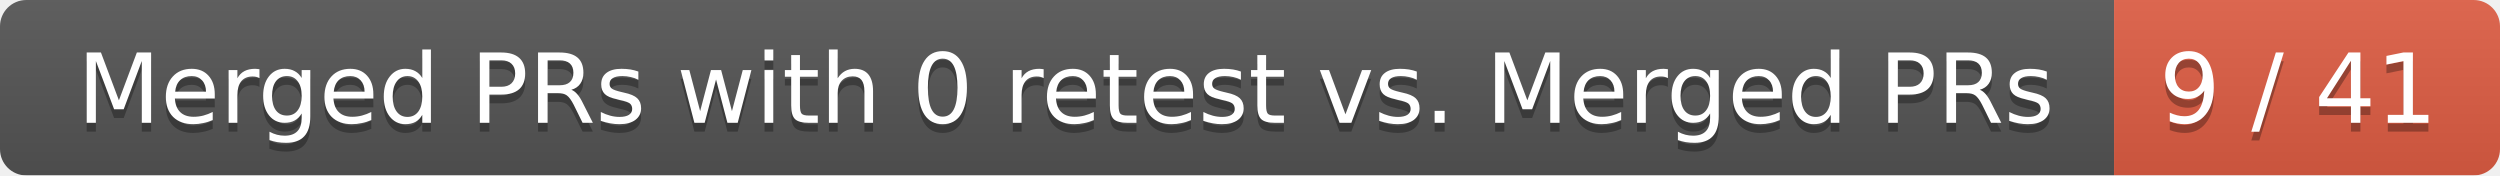
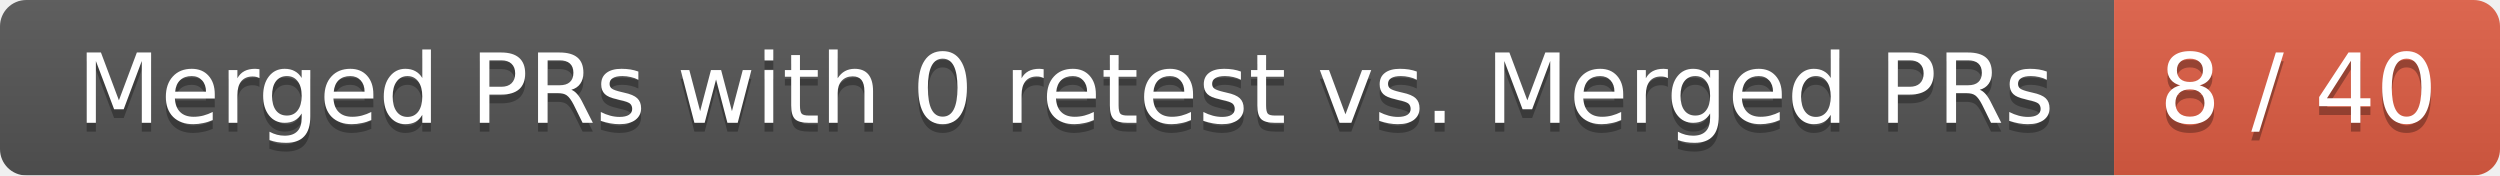
<svg xmlns="http://www.w3.org/2000/svg" width="285" height="20">
  <linearGradient id="smooth" x2="0" y2="100%">
    <stop offset="0" stop-color="#bbb" stop-opacity=".1" />
    <stop offset="1" stop-opacity=".1" />
  </linearGradient>
  <mask id="round">
    <rect width="285" height="20" rx="3" fill="#fff" />
  </mask>
  <g mask="url(#round)">
    <rect width="241" height="20" fill="#555" />
    <rect x="241" width="44" height="20" fill="#e05d44" />
    <rect width="285" height="20" fill="url(#smooth)" />
  </g>
  <g fill="#fff" text-anchor="middle" font-family="DejaVu Sans,Verdana,Geneva,sans-serif" font-size="11">
    <text x="121.5" y="15" fill="#010101" fill-opacity=".3">Merged PRs with 0 retest vs. Merged PRs</text>
    <text x="121.5" y="14">Merged PRs with 0 retest vs. Merged PRs</text>
-     <text x="262" y="15" fill="#010101" fill-opacity=".3">9 / 41</text>
-     <text x="262" y="14">9 / 41</text>
+     <text x="262" y="15" fill="#010101" fill-opacity=".3">8 / 40</text>
+     <text x="262" y="14">8 / 40</text>
  </g>
</svg>
